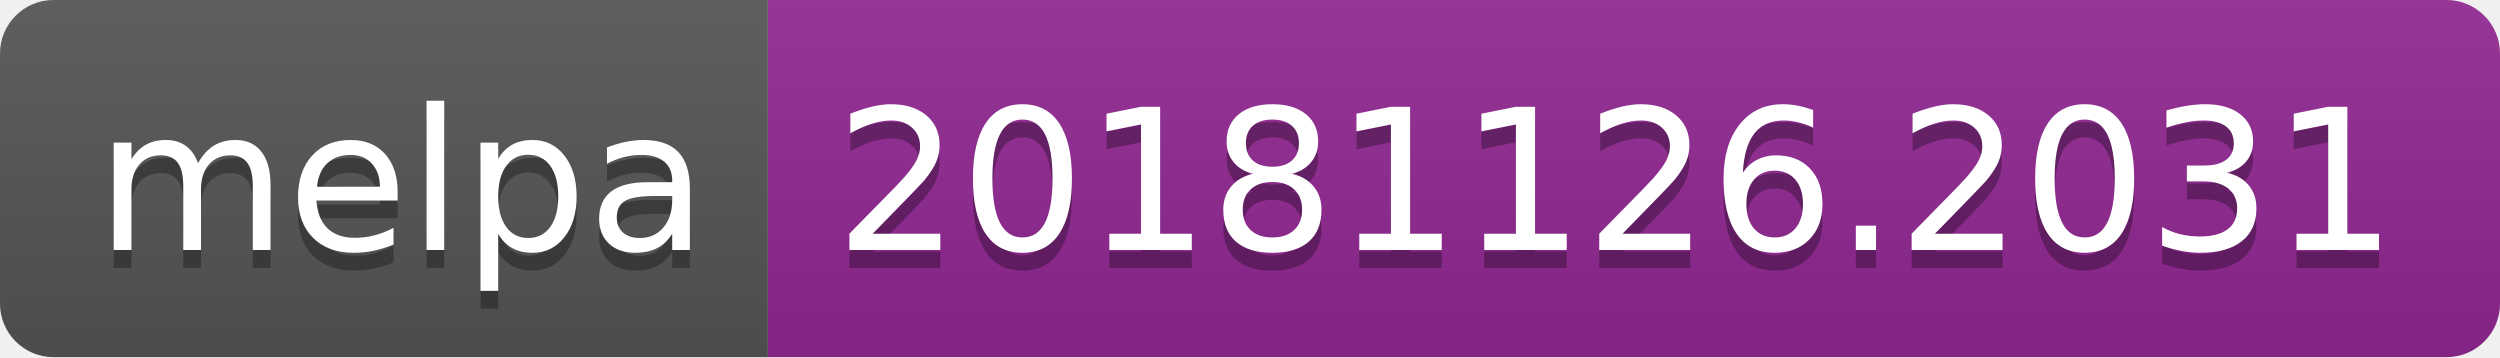
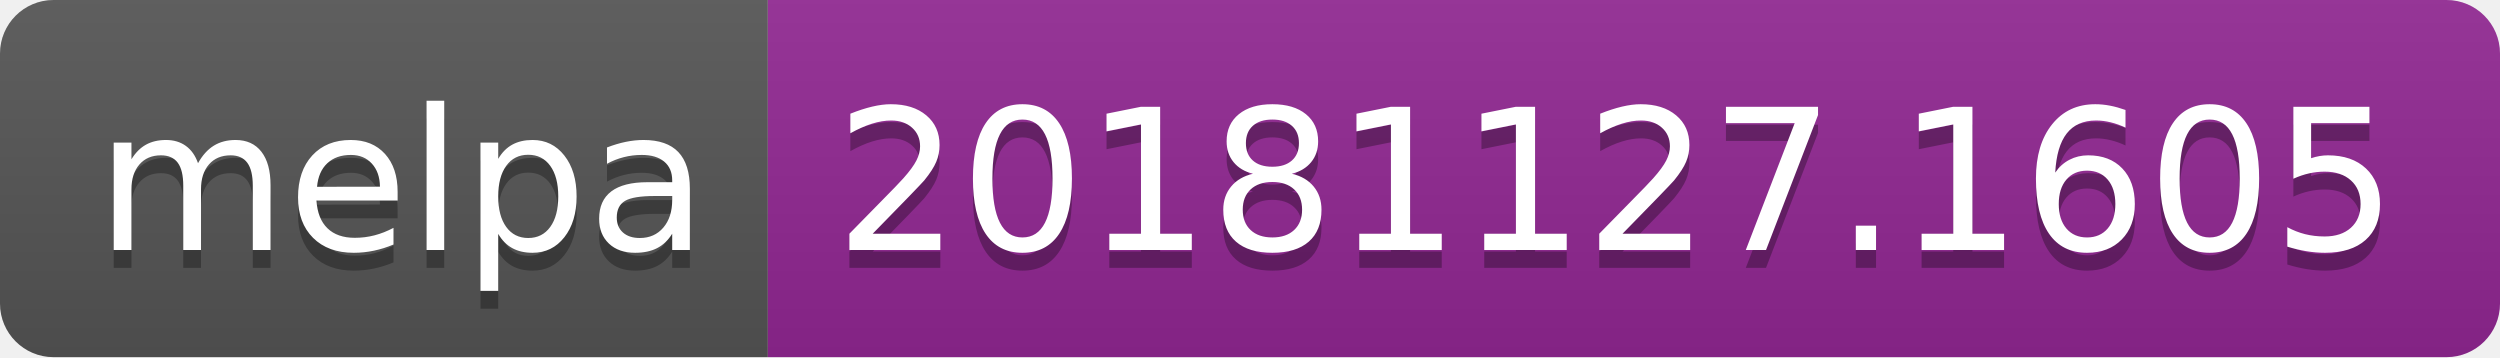
<svg xmlns="http://www.w3.org/2000/svg" width="140" height="20">
  <linearGradient id="b" x2="0" y2="100%">
    <stop offset="0" stop-color="#bbb" stop-opacity=".1" />
    <stop offset="1" stop-opacity=".1" />
  </linearGradient>
  <clipPath id="a">
    <rect width="140" height="20" rx="3" fill="#fff" />
  </clipPath>
  <g clip-path="url(#a)">
    <path fill="#555" d="M0 0h43v20H0z" />
    <path fill="#922793" d="M43 0h97v20H43z" />
    <path fill="url(#b)" d="M0 0h140v20H0z" />
  </g>
  <g fill="#fff" text-anchor="middle" font-family="DejaVu Sans,Verdana,Geneva,sans-serif" font-size="110">
    <text x="225" y="150" fill="#010101" fill-opacity=".3" transform="scale(.1)" textLength="330">melpa</text>
    <text x="225" y="140" transform="scale(.1)" textLength="330">melpa</text>
-     <text x="905" y="150" fill="#010101" fill-opacity=".3" transform="scale(.1)" textLength="870">20181126.2031</text>
-     <text x="905" y="140" transform="scale(.1)" textLength="870">20181126.2031</text>
+     <text x="905" y="150" fill="#010101" fill-opacity=".3" transform="scale(.1)" textLength="870">20181127.1605</text>
+     <text x="905" y="140" transform="scale(.1)" textLength="870">20181127.1605</text>
  </g>
</svg>
